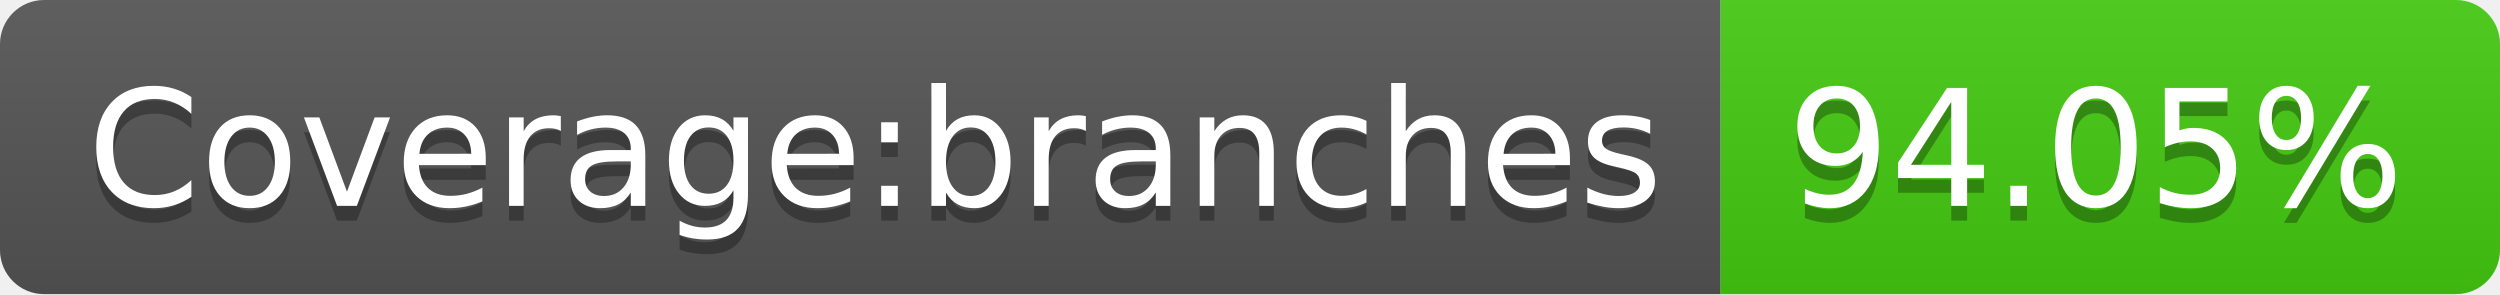
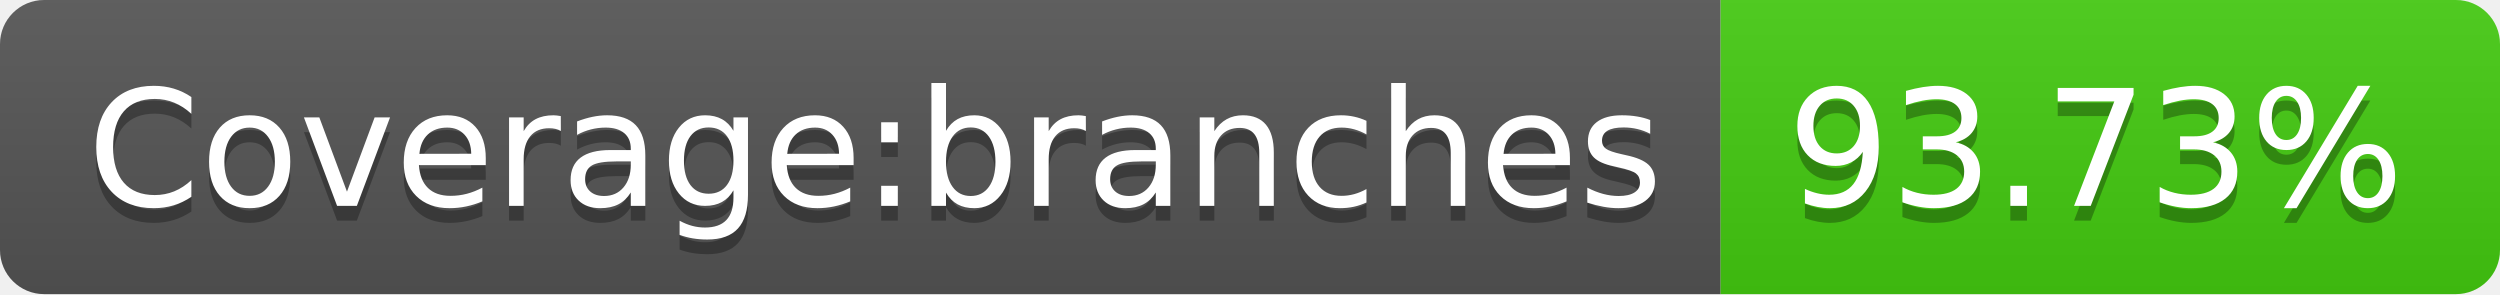
- <svg xmlns="http://www.w3.org/2000/svg" width="170" height="20" role="img" aria-label="Coverage:branches: 94.05%">
+ <svg xmlns="http://www.w3.org/2000/svg" width="170" height="20" role="img" aria-label="Coverage:branches: 93.73%">
  <linearGradient id="s" x2="0" y2="100%">
    <stop offset="0" stop-color="#bbb" stop-opacity=".1" />
    <stop offset="1" stop-opacity=".1" />
  </linearGradient>
  <clipPath id="r">
    <rect width="170" height="20" rx="3" fill="#fff" />
  </clipPath>
  <g clip-path="url(#r)">
    <rect width="117" height="20" fill="#555" />
    <rect x="117" width="53" height="20" fill="#4c1" />
    <rect width="170" height="20" fill="url(#s)" />
  </g>
  <g fill="#fff" text-anchor="middle" font-family="Verdana,Geneva,DejaVu Sans,sans-serif" text-rendering="geometricPrecision" font-size="110">
    <text aria-hidden="true" x="595" y="150" fill="#010101" fill-opacity=".3" transform="scale(.1)" textLength="1070">Coverage:branches</text>
    <text x="595" y="140" transform="scale(.1)" fill="#fff" textLength="1070">Coverage:branches</text>
-     <text aria-hidden="true" x="1425" y="150" fill="#010101" fill-opacity=".3" transform="scale(.1)" textLength="430">94.05%</text>
-     <text x="1425" y="140" transform="scale(.1)" fill="#fff" textLength="430">94.05%</text>
+     <text aria-hidden="true" x="1425" y="150" fill="#010101" fill-opacity=".3" transform="scale(.1)" textLength="430">93.73%</text>
+     <text x="1425" y="140" transform="scale(.1)" fill="#fff" textLength="430">93.73%</text>
  </g>
</svg>
